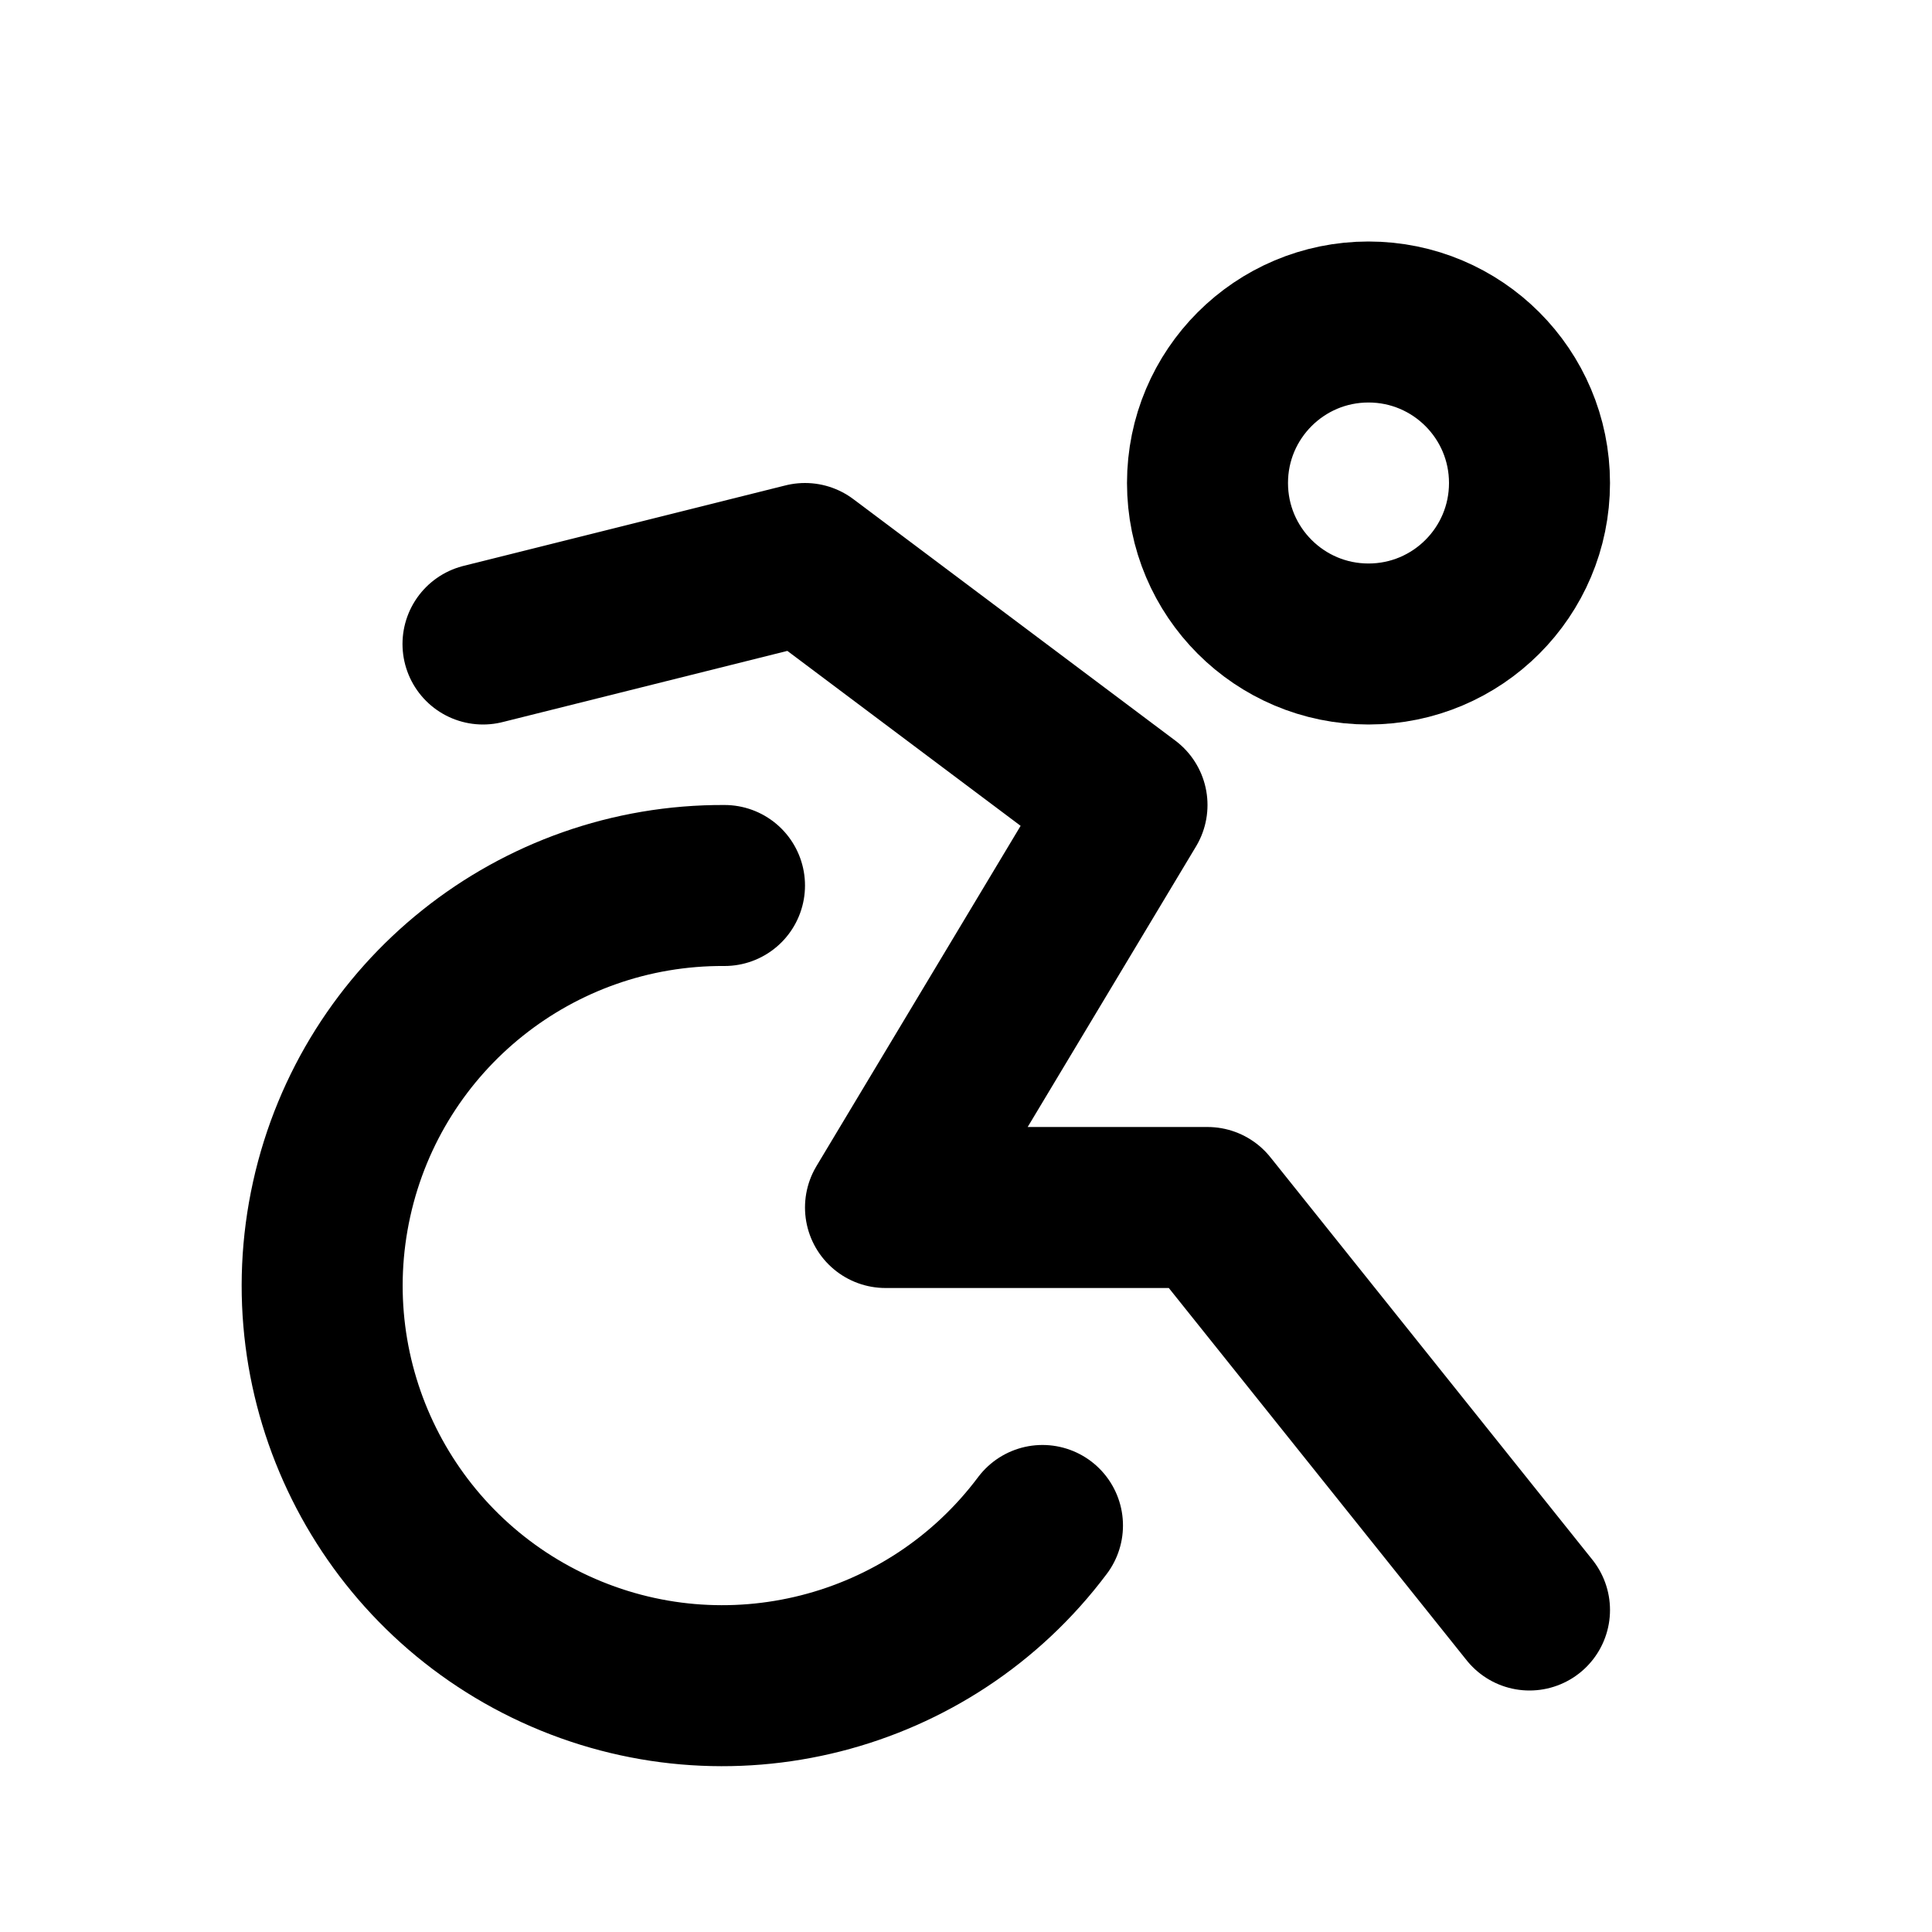
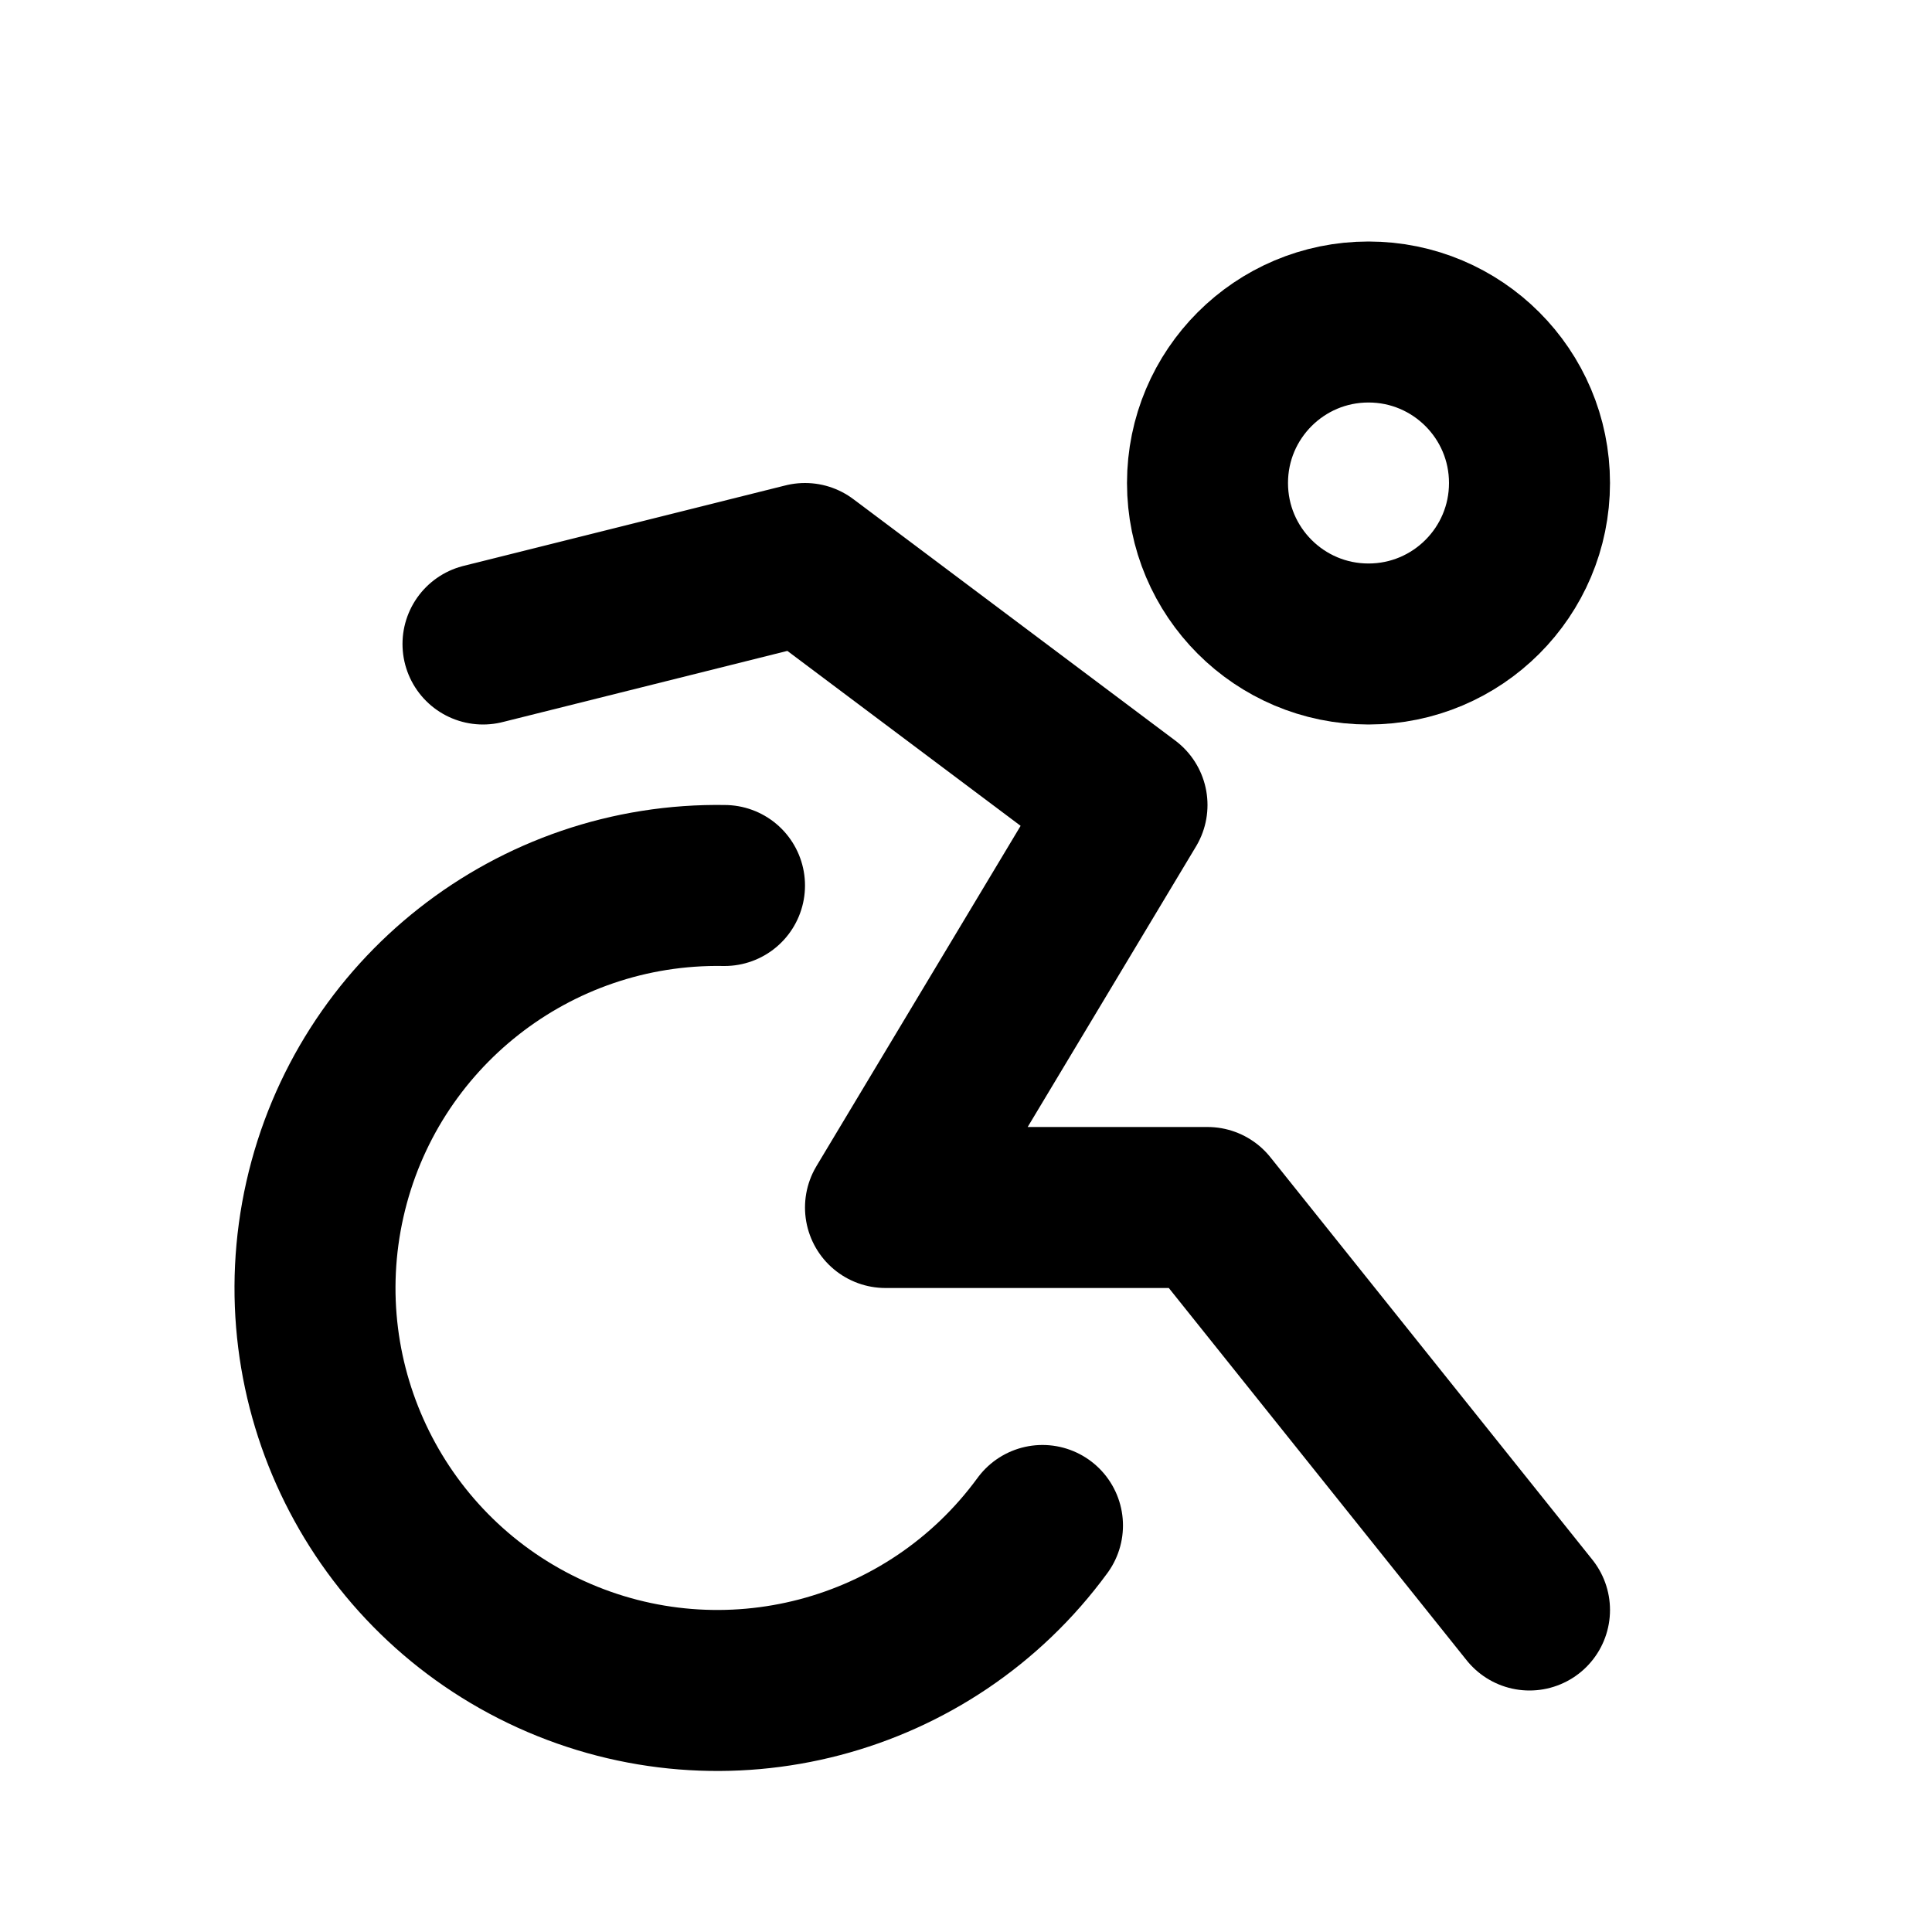
<svg xmlns="http://www.w3.org/2000/svg" class="icon icon-tabler icon-tabler-disabled-2" width="24" height="24" viewBox="0 0 24 24" stroke-width="2" stroke="currentColor" fill="none" stroke-linecap="round" stroke-linejoin="round">
  <path stroke="none" d="M0 0h24v24H0z" fill="none" />
  <circle cx="17" cy="6" r="2" />
-   <path d="M9 11a4.97 4.97 0 1 0 3.95 7.95" />
+   <path d="M9 11a5 5 0 1 0 3.95 7.95" />
  <path d="M19 20l-4 -5h-4l3 -5l-4 -3l-4 1" />
</svg>
